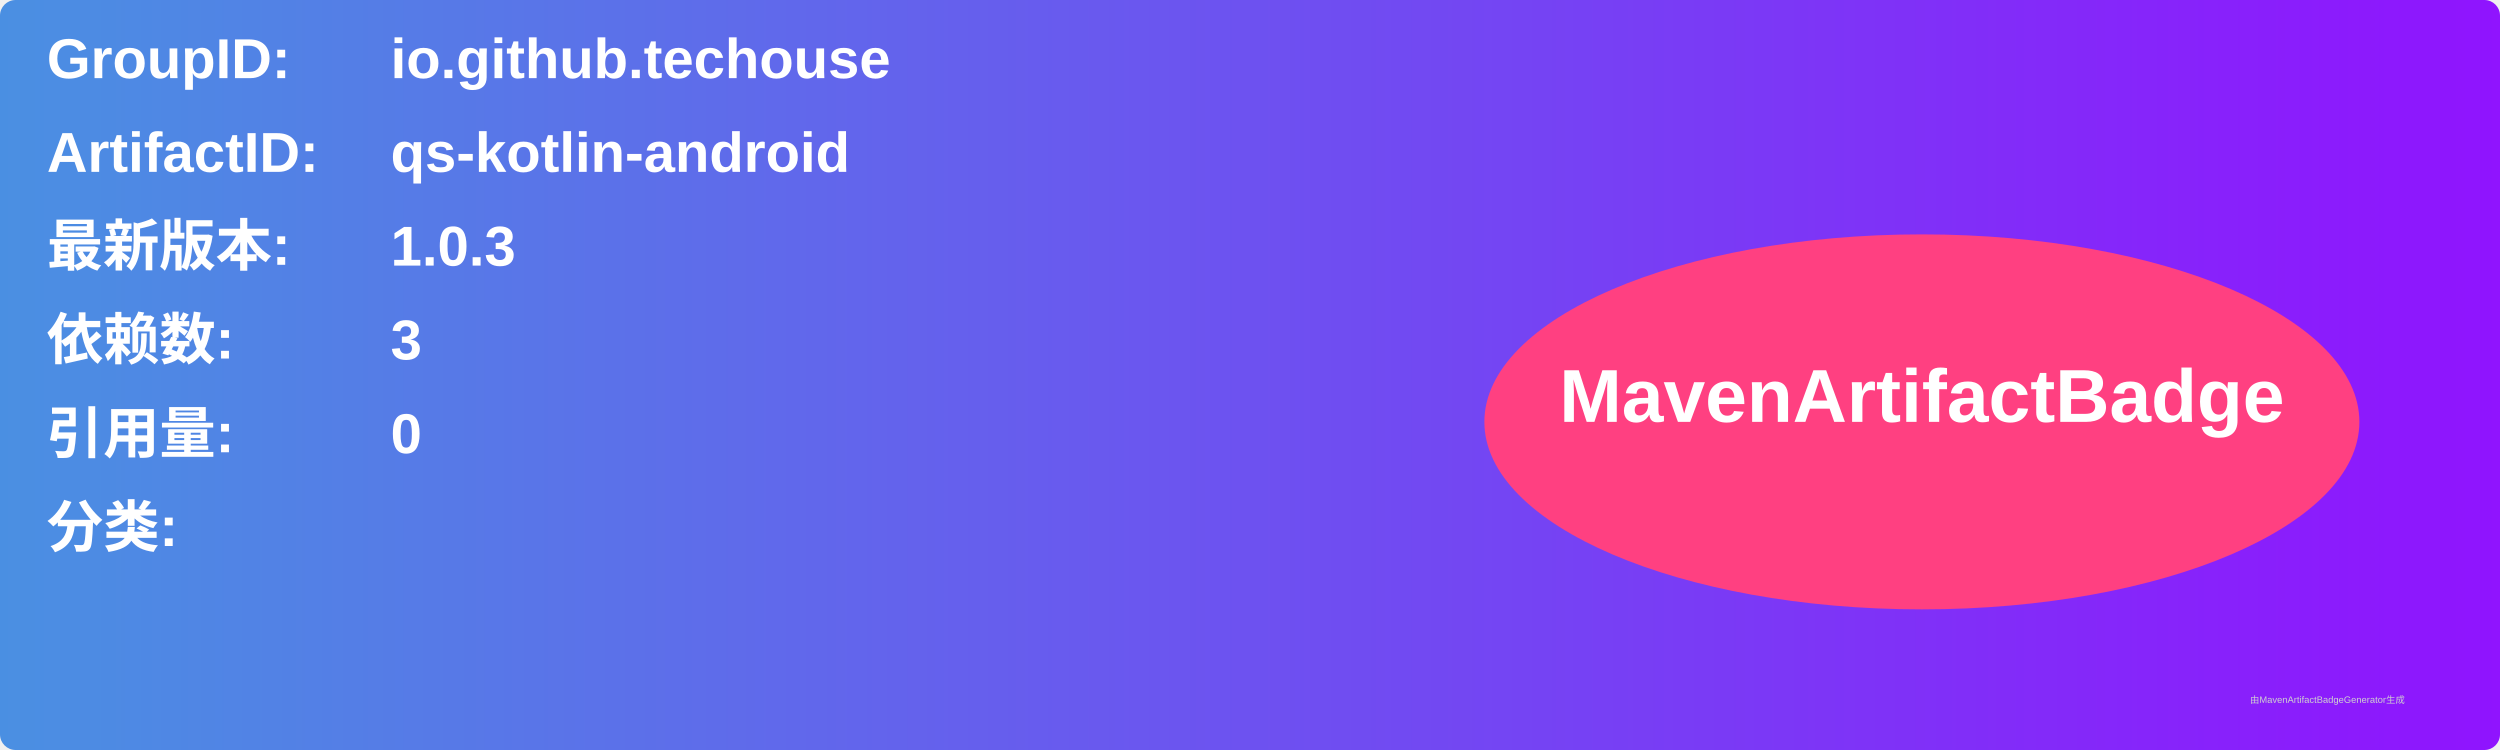
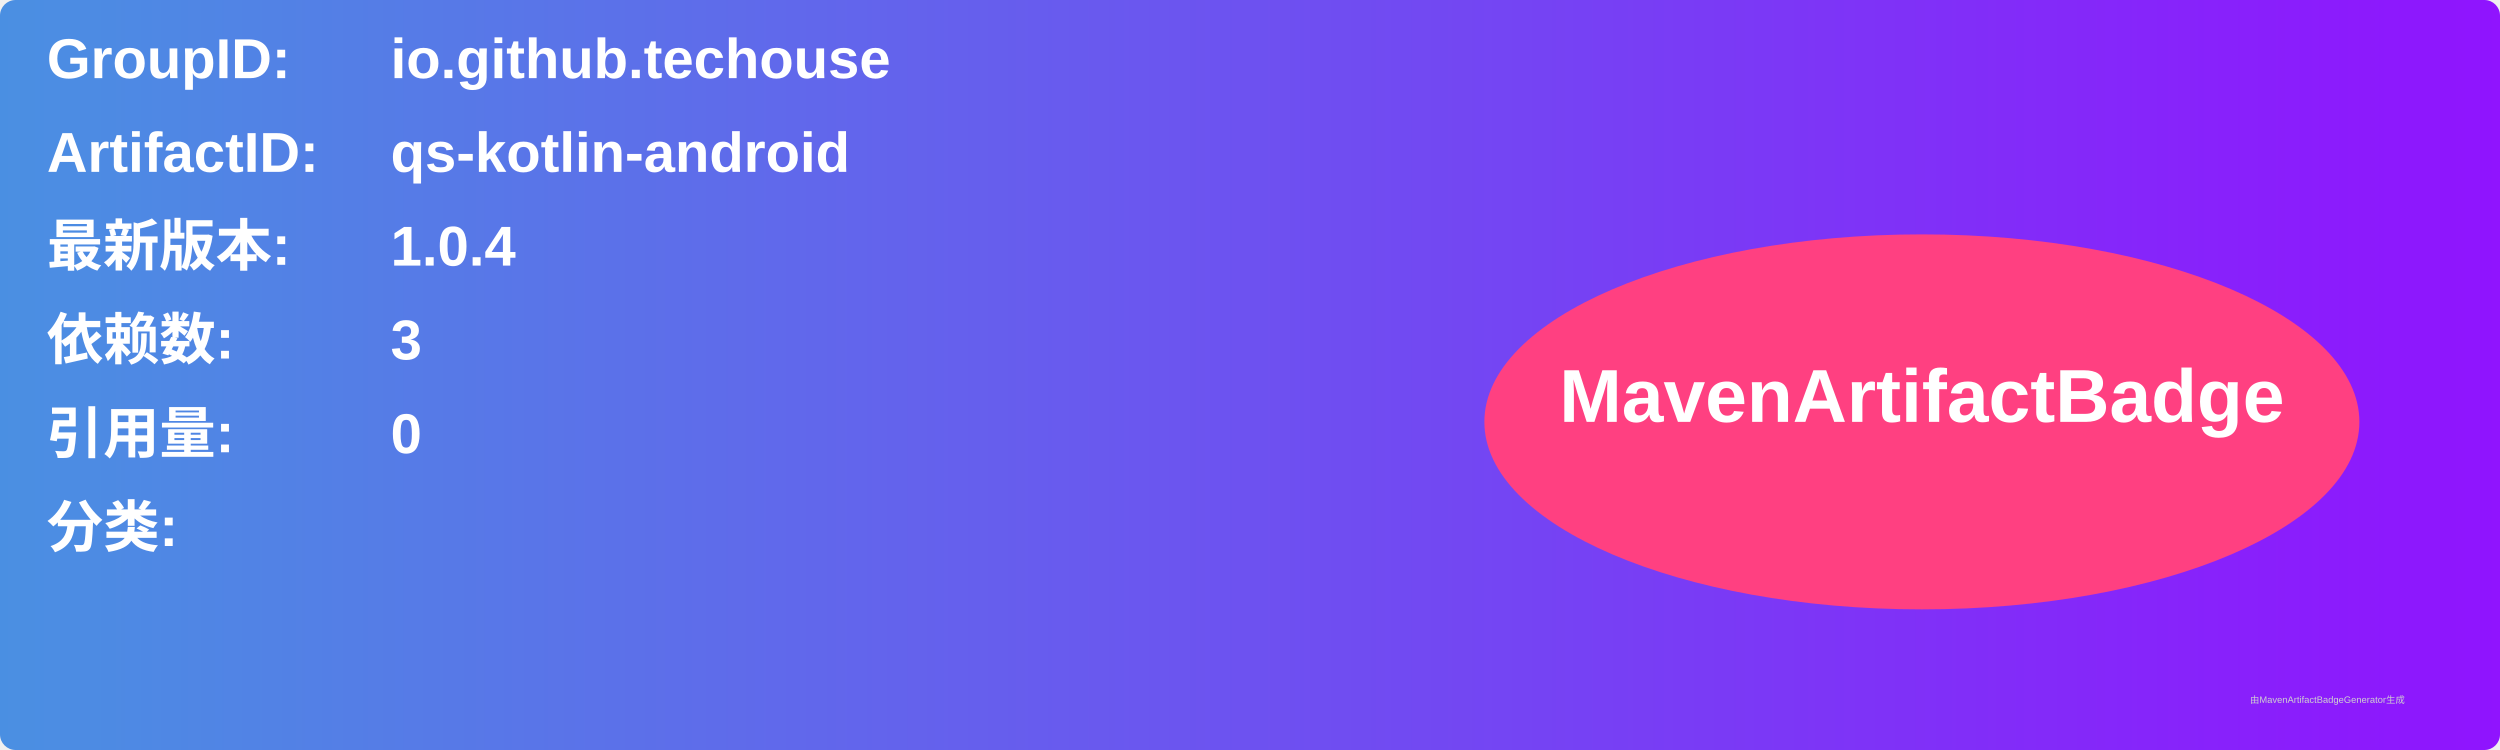
<svg xmlns="http://www.w3.org/2000/svg" width="800" height="240" viewBox="0 0 800 240">
  <linearGradient id="grad" x1="0%" y1="0%" x2="100%" y2="0%">
    <stop offset="0%" stop-color="#4a90e2" />
    <stop offset="100%" stop-color="#9013fe" />
  </linearGradient>
  <rect width="100%" height="100%" rx="5" ry="5" fill="url(#grad)" />
  <g transform="translate(15, 15)">
    <text x="0" y="10" font-family="Arial" font-size="18" fill="white" font-weight="bold" width="260">GroupID:</text>
    <text x="110" y="10" font-family="Arial" font-size="18" fill="white" font-weight="bold" width="460">io.github.techouse</text>
    <text x="0" y="40" font-family="Arial" font-size="18" fill="white" font-weight="bold" width="260">ArtifactID:</text>
    <text x="110" y="40" font-family="Arial" font-size="18" fill="white" font-weight="bold" width="460">qs-kotlin-android</text>
    <text x="0" y="70" font-family="Arial" font-size="18" fill="white" font-weight="bold">最新版本:</text>
    <text x="110" y="70" font-family="Arial" font-size="18" fill="white" font-weight="bold">
-       <tspan font-weight="bold">1.0.3</tspan>
+       <tspan font-weight="bold">1.0.4</tspan>
    </text>
    <text x="0" y="100" font-family="Arial" font-size="18" fill="white" font-weight="bold">依赖数: </text>
    <text x="110" y="100" font-family="Arial" font-size="18" fill="white">
      <tspan font-weight="bold">3</tspan>
    </text>
    <text x="0" y="130" font-family="Arial" font-size="18" fill="white" font-weight="bold">引用量: </text>
    <text x="110" y="130" font-family="Arial" font-size="18" fill="white">
      <tspan font-weight="bold">0</tspan>
    </text>
    <text x="0" y="160" font-family="Arial" font-size="18" fill="white" font-weight="bold">分类:</text>
    <text x="10" y="190" font-family="Arial" font-size="10" fill="white">
      <tspan font-weight="bold" />
    </text>
    <ellipse cx="600" cy="120" rx="140" ry="60" fill="#ff4081" />
    <text x="600" y="120" text-anchor="middle" font-family="Arial" font-size="24" fill="white" font-weight="bold">MavenArtifactBadge</text>
  </g>
  <text x="720" y="225" font-family="Arial" font-size="3" fill="#d0d0d0">由MavenArtifactBadgeGenerator生成</text>
</svg>
